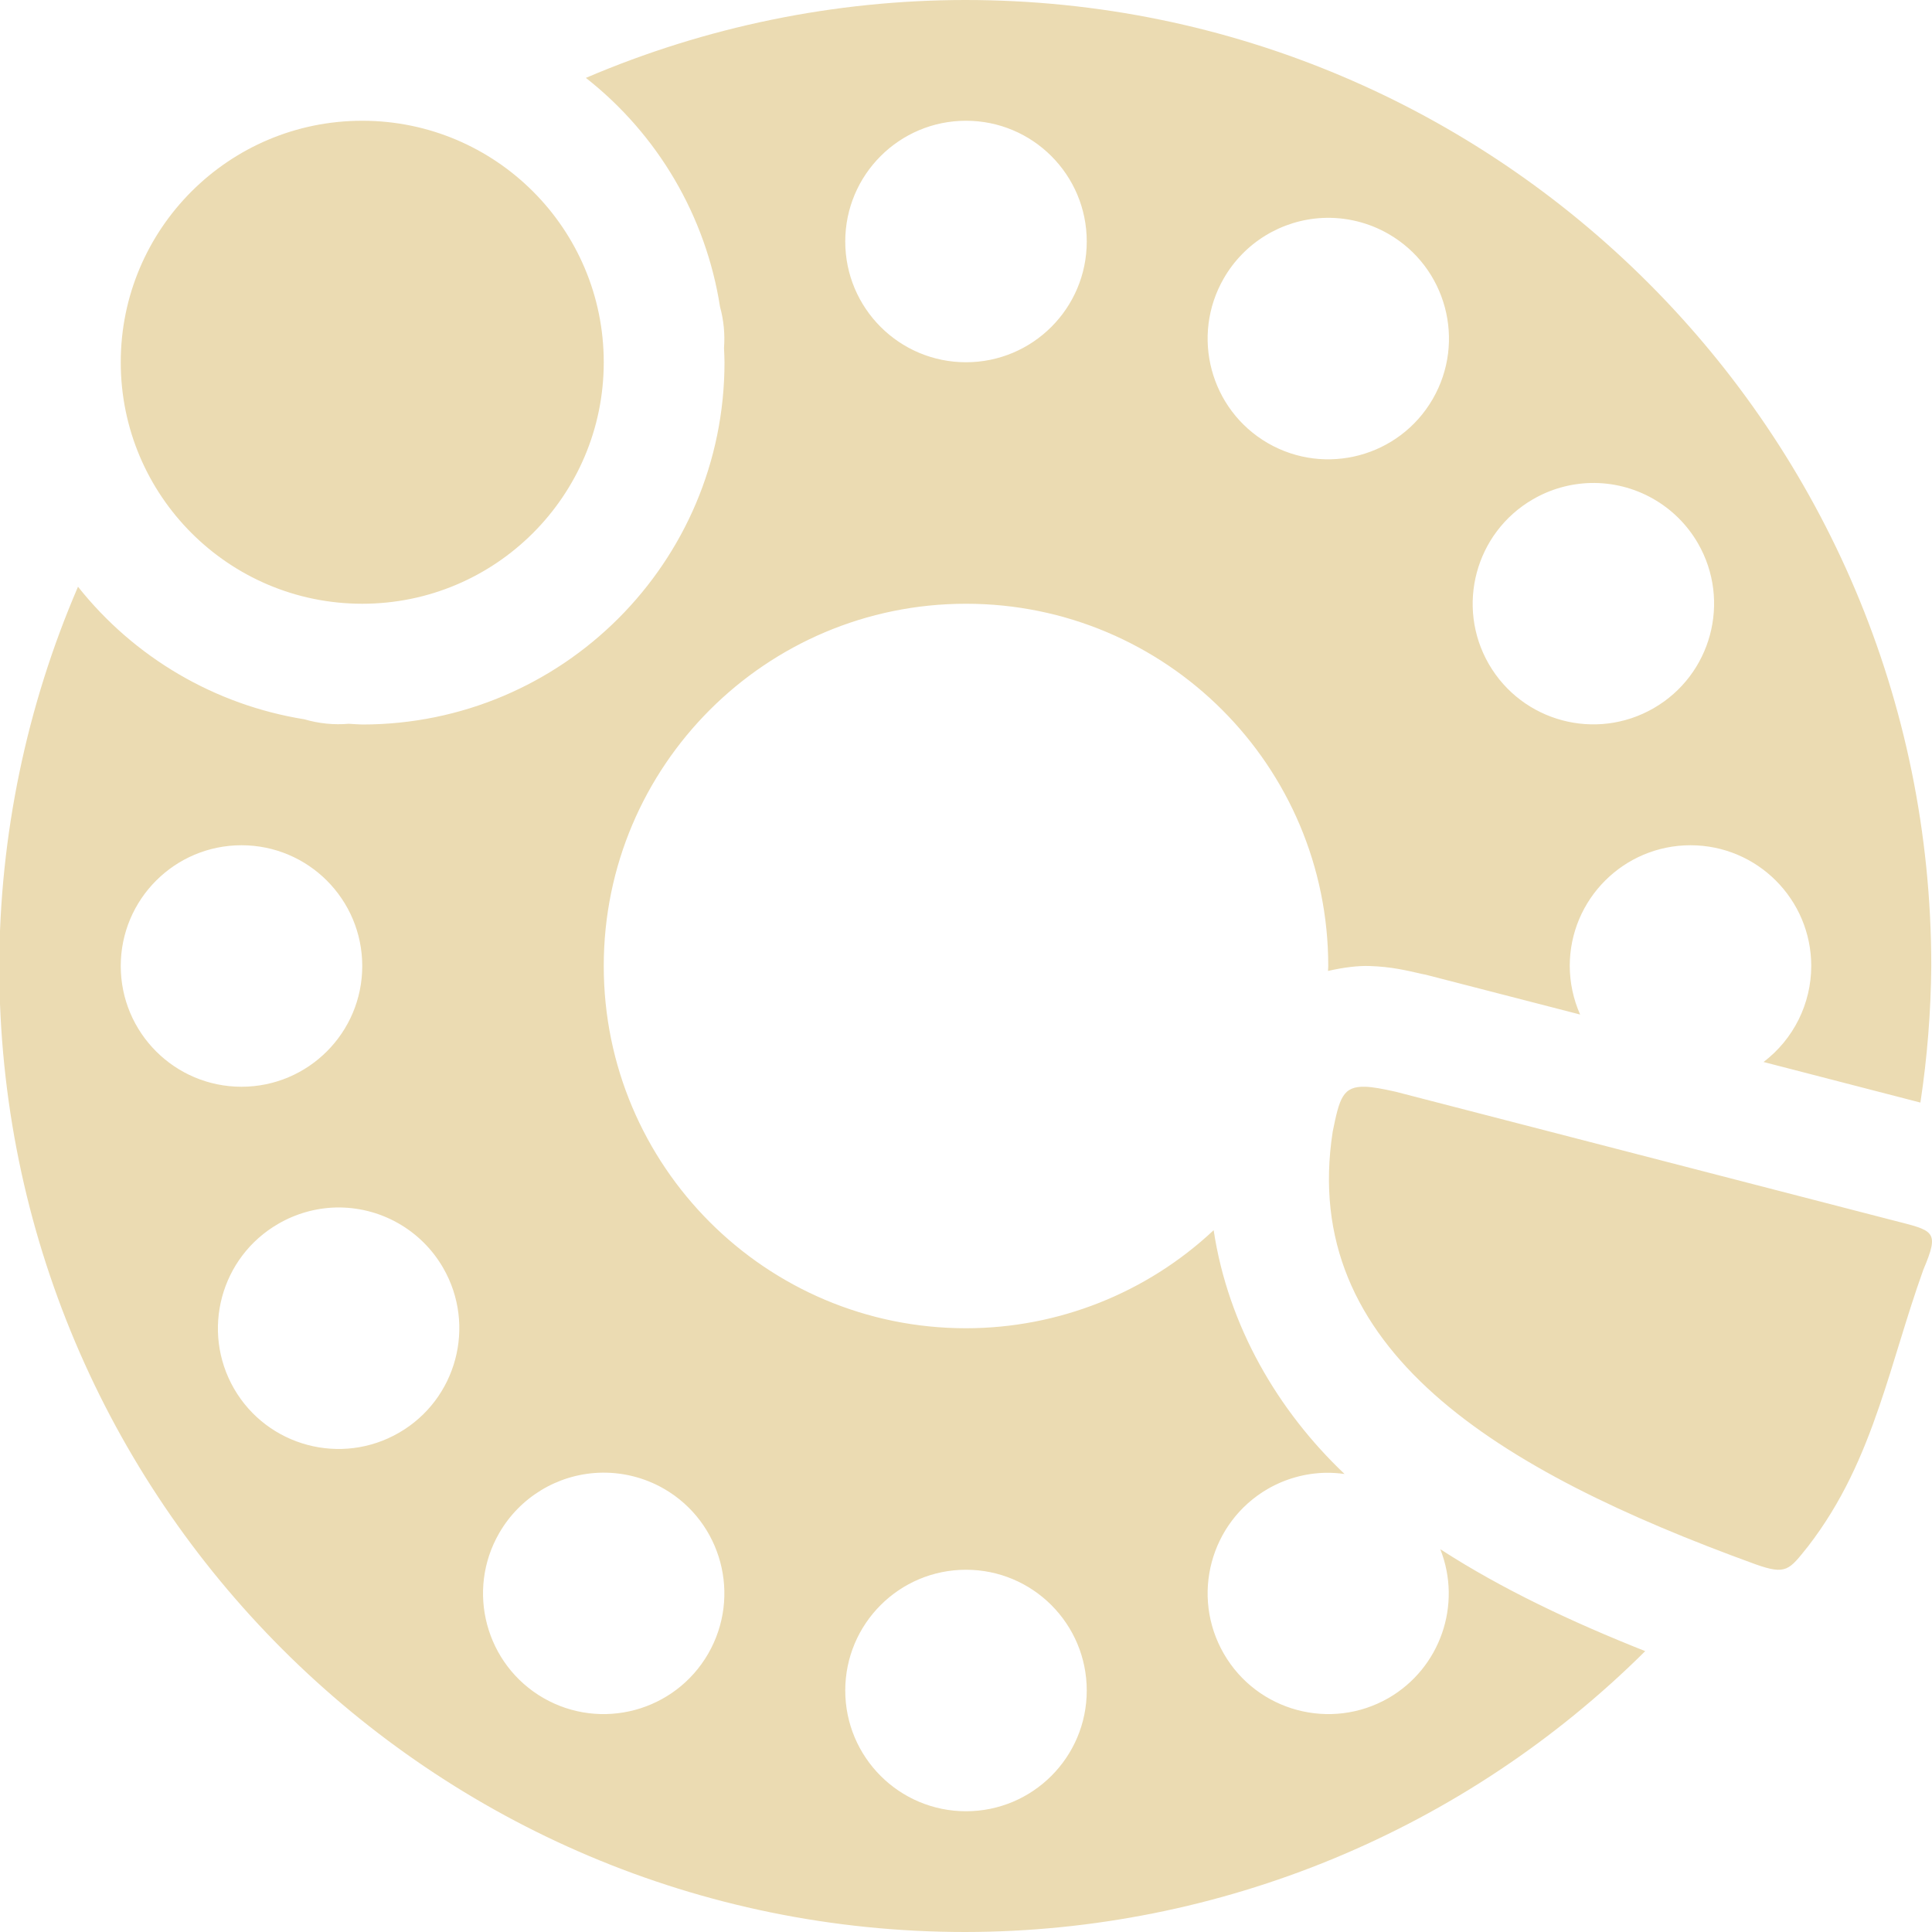
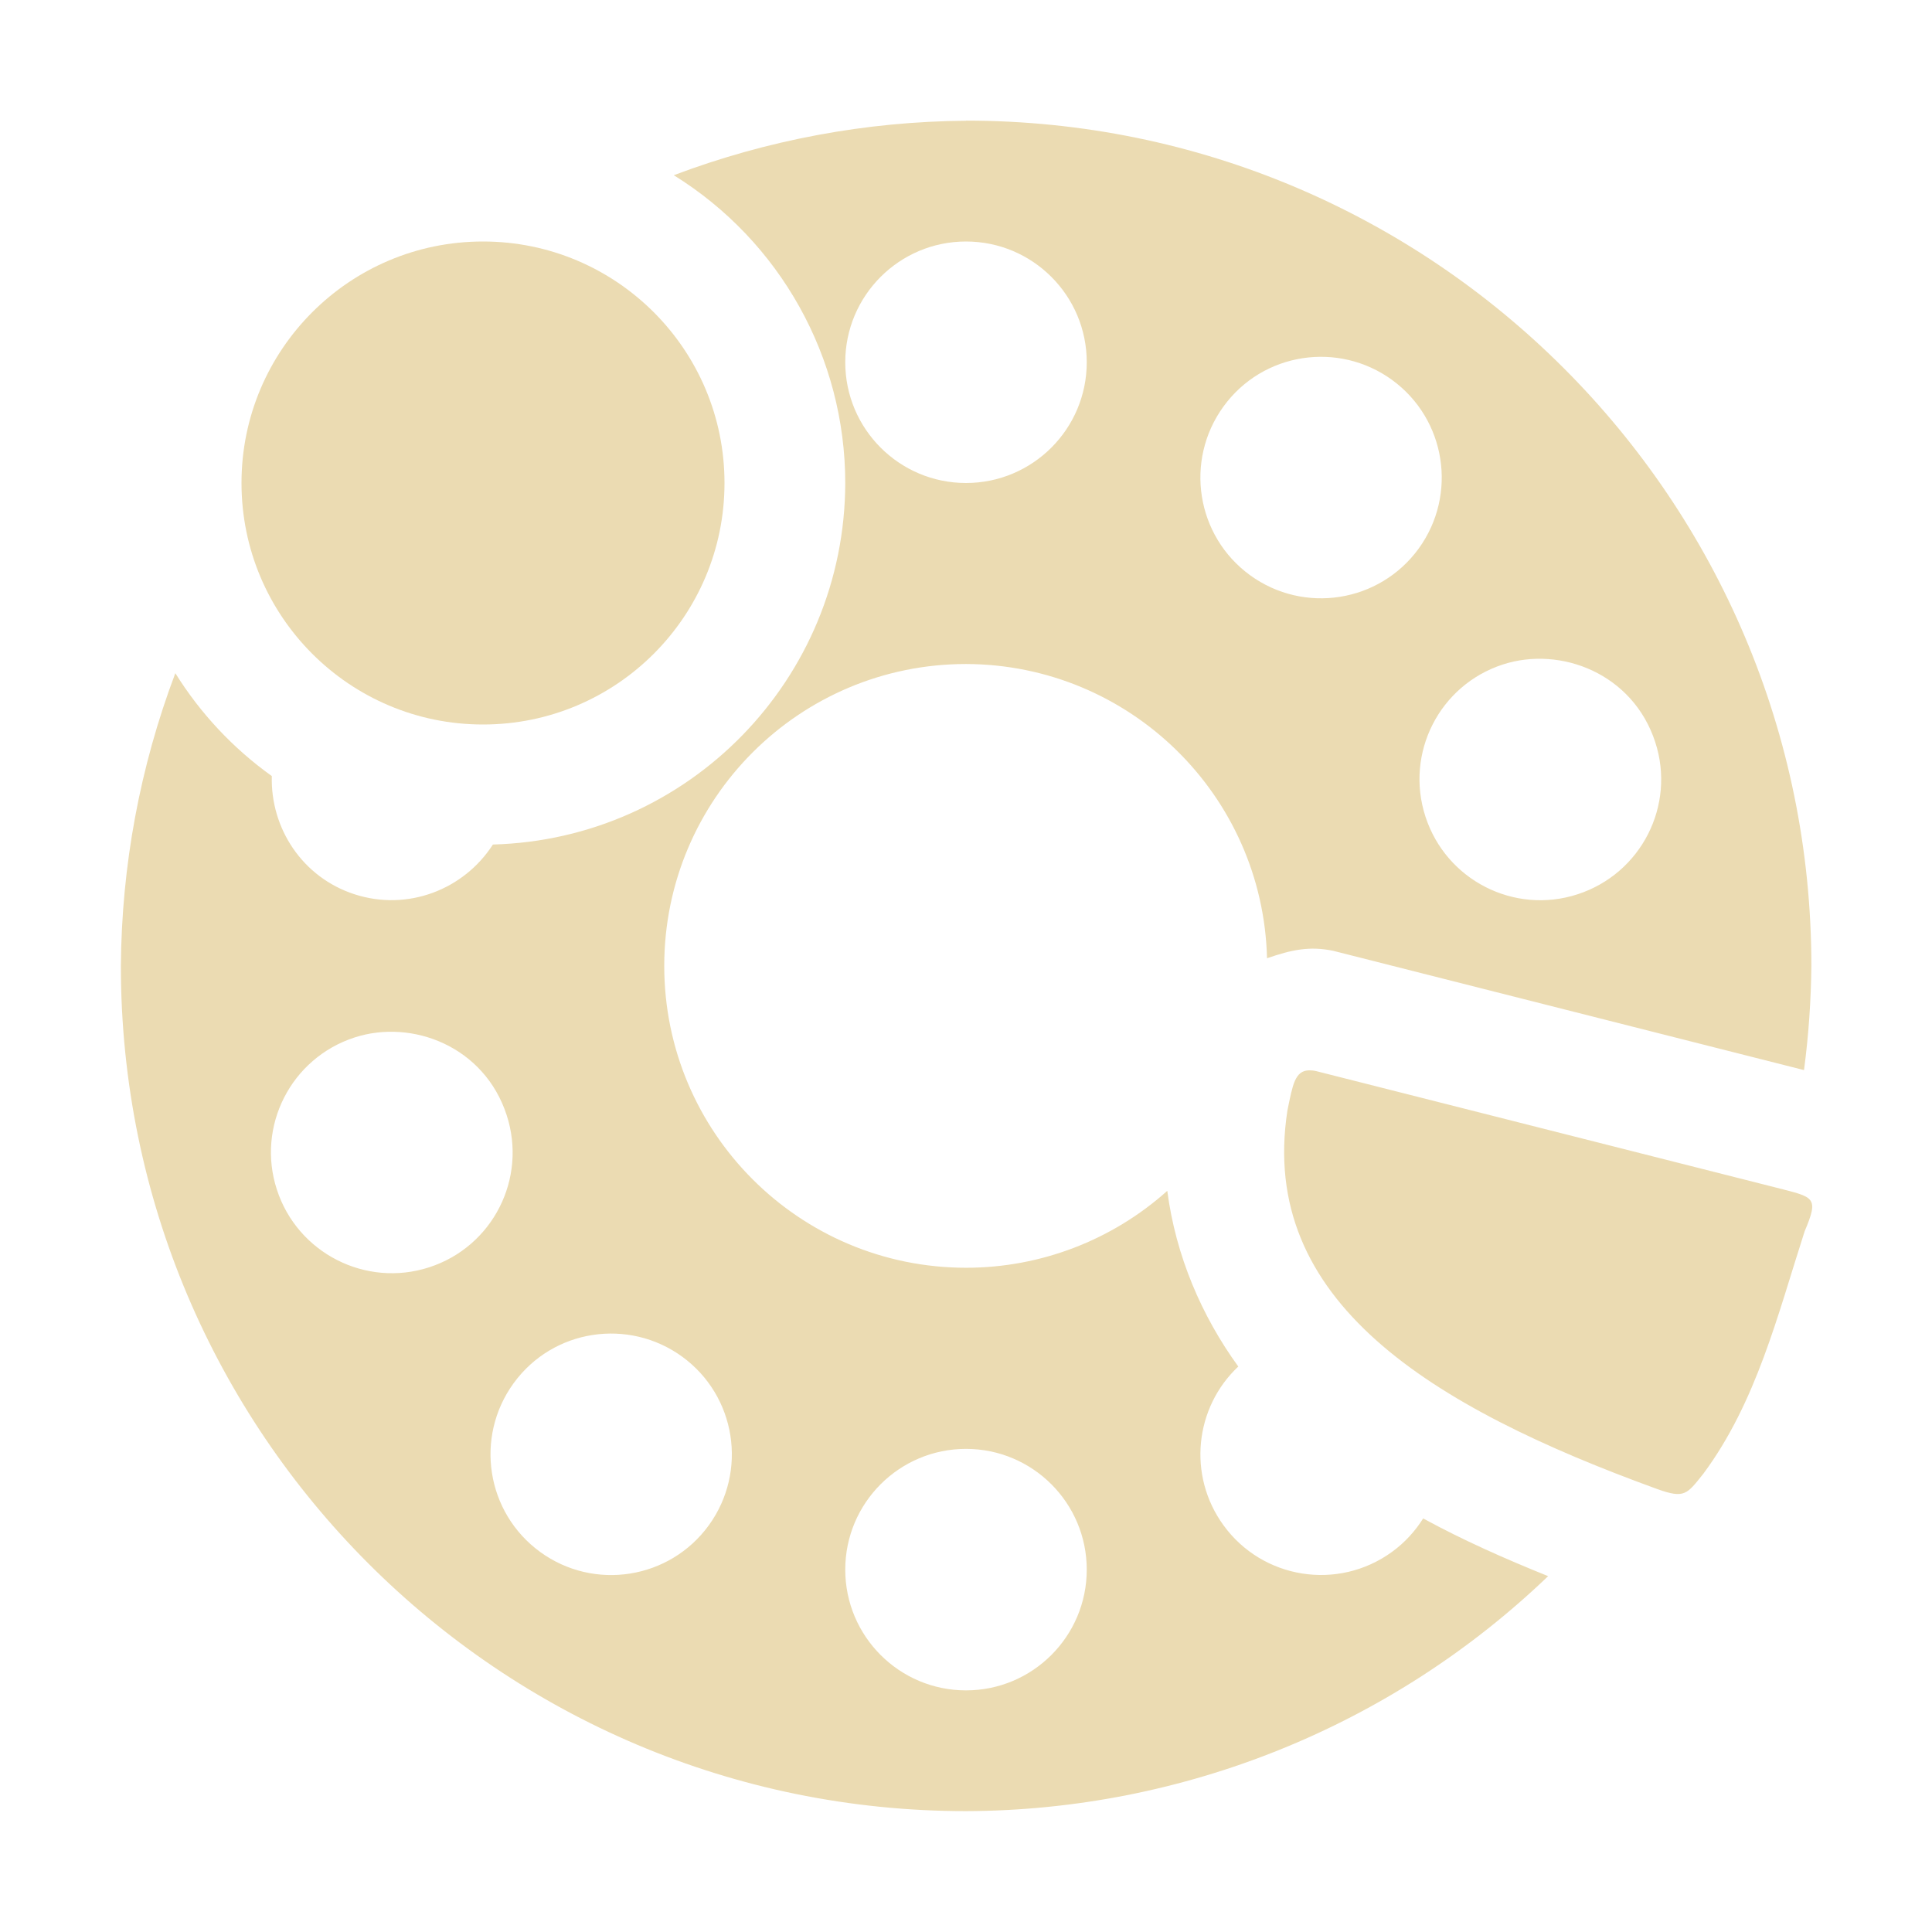
- <svg xmlns="http://www.w3.org/2000/svg" width="16" height="16" version="1">
-   <path style="fill:#ebdbb2" d="M 7.994 0 A 8 8 0 0 0 4.852 0.645 A 3 3 0 0 1 5.963 2.541 A 1 1 0 0 1 5.996 2.881 A 3 3 0 0 1 5.996 2.885 A 3 3 0 0 1 6 3 A 3 3 0 0 1 3 6 A 3 3 0 0 1 2.889 5.994 A 1 1 0 0 1 2.521 5.957 A 3 3 0 0 1 0.646 4.859 A 8 8 0 0 0 -0.006 8 A 8 8 0 0 0 7.994 16 A 8 8 0 0 0 13.625 13.674 C 13.018 13.433 12.443 13.163 11.928 12.83 A 1 1 0 0 1 11.5 14.062 A 1 1 0 0 1 10.135 13.695 A 1 1 0 0 1 10.5 12.33 A 1 1 0 0 1 10.977 12.197 A 1 1 0 0 1 11.135 12.207 C 10.585 11.685 10.171 10.983 10.051 10.188 A 3 3 0 0 1 8 11 A 3 3 0 0 1 5 8 A 3 3 0 0 1 8 5 A 3 3 0 0 1 11 8 A 3 3 0 0 1 10.998 8.041 C 11.128 8.011 11.249 7.997 11.34 8 C 11.527 8.006 11.648 8.037 11.777 8.066 A 1 1 0 0 1 11.807 8.072 L 13.086 8.402 A 1 1 0 0 1 13 8 A 1 1 0 0 1 14 7 A 1 1 0 0 1 15 8 A 1 1 0 0 1 14.605 8.795 L 15.904 9.131 A 8 8 0 0 0 15.994 8 A 8 8 0 0 0 7.994 0 z M 3 1 A 2 2 0 0 0 1 3 A 2 2 0 0 0 3 5 A 2 2 0 0 0 5 3 A 2 2 0 0 0 3 1 z M 8 1 A 1 1 0 0 1 9 2 A 1 1 0 0 1 8 3 A 1 1 0 0 1 7 2 A 1 1 0 0 1 8 1 z M 10.953 1.805 A 1 1 0 0 1 11.5 1.938 A 1 1 0 0 1 11.865 3.305 A 1 1 0 0 1 10.5 3.67 A 1 1 0 0 1 10.135 2.305 A 1 1 0 0 1 10.953 1.805 z M 13.172 4 A 1 1 0 0 1 14.062 4.5 A 1 1 0 0 1 13.695 5.865 A 1 1 0 0 1 12.33 5.5 A 1 1 0 0 1 12.695 4.135 A 1 1 0 0 1 13.172 4 z M 2 7 A 1 1 0 0 1 3 8 A 1 1 0 0 1 2 9 A 1 1 0 0 1 1 8 A 1 1 0 0 1 2 7 z M 11.307 9 C 11.118 8.994 11.093 9.097 11.037 9.371 C 10.757 11.175 12.391 12.175 14.539 12.955 C 14.795 13.046 14.817 13.001 14.973 12.807 C 15.257 12.439 15.425 12.051 15.564 11.645 C 15.689 11.281 15.789 10.904 15.928 10.516 C 16.067 10.187 16.017 10.194 15.668 10.104 L 11.557 9.041 C 11.45 9.017 11.37 9.002 11.307 9 z M 2.779 10 A 1 1 0 0 1 3.67 10.5 A 1 1 0 0 1 3.305 11.865 A 1 1 0 0 1 1.938 11.5 A 1 1 0 0 1 2.305 10.135 A 1 1 0 0 1 2.779 10 z M 4.953 12.197 A 1 1 0 0 1 5.5 12.33 A 1 1 0 0 1 5.865 13.695 A 1 1 0 0 1 4.5 14.062 A 1 1 0 0 1 4.135 12.695 A 1 1 0 0 1 4.953 12.197 z M 8 13 A 1 1 0 0 1 9 14 A 1 1 0 0 1 8 15 A 1 1 0 0 1 7 14 A 1 1 0 0 1 8 13 z" />
+ <svg xmlns="http://www.w3.org/2000/svg" width="16" height="16" version="1.1">
+   <defs>
+     <style id="current-color-scheme" type="text/css">.ColorScheme-Text { color:#ebdbb2; } .ColorScheme-Highlight { color:#458588; } .ColorScheme-NeutralText { color:#fe8019; } .ColorScheme-PositiveText { color:#689d6a; } .ColorScheme-NegativeText { color:#fb4934; }</style>
+   </defs>
+   <path class="ColorScheme-Text" d="m8 1c-0.827 0.006-1.646 0.159-2.42 0.451 0.882 0.547 1.42 1.511 1.42 2.549-0.003 1.623-1.296 2.95-2.918 2.994-0.24 0.373-0.705 0.555-1.146 0.412-0.432-0.14-0.697-0.547-0.685-0.979-0.32-0.229-0.591-0.518-0.799-0.852-0.293 0.775-0.445 1.595-0.451 2.424 0 3.866 3.134 7 7 7 1.797-0.006 3.523-0.702 4.82-1.946-0.36-0.145-0.707-0.299-1.035-0.478-0.066 0.105-0.152 0.2-0.258 0.277-0.447 0.325-1.072 0.226-1.396-0.221-0.299-0.412-0.238-0.975 0.123-1.314-0.304-0.419-0.518-0.917-0.588-1.455-0.458 0.41-1.051 0.637-1.666 0.637-1.381 0-2.5-1.119-2.5-2.5-1e-7 -1.381 1.119-2.5 2.5-2.5 1.353 0.004 2.458 1.084 2.492 2.437 0.203-0.071 0.354-0.102 0.547-0.062l3.9 0.988c0.038-0.286 0.058-0.575 0.061-0.863 0-3.866-3.134-7-7-7zm0 1c0.552 0 1 0.448 1 1s-0.448 1-1 1-1-0.448-1-1 0.448-1 1-1zm3.528 1.146c0.447 0.325 0.545 0.95 0.221 1.397-0.325 0.447-0.95 0.545-1.396 0.221-0.447-0.325-0.545-0.95-0.221-1.397 0.328-0.452 0.954-0.542 1.396-0.221zm2.18 3c0.171 0.525-0.117 1.089-0.643 1.26-0.525 0.171-1.089-0.117-1.26-0.643-0.171-0.525 0.115-1.089 0.641-1.26 0.481-0.156 1.078 0.077 1.262 0.643zm-9.512 3.089c0.171 0.525-0.115 1.089-0.641 1.26-0.525 0.171-1.091-0.117-1.262-0.643-0.171-0.525 0.117-1.089 0.643-1.26 0.48-0.156 1.076 0.076 1.26 0.643zm6.646-0.371c-0.119 0.002-0.137 0.122-0.18 0.332-0.245 1.579 1.186 2.454 3.066 3.137 0.224 0.08 0.243 0.041 0.379-0.129 0.439-0.592 0.615-1.315 0.838-2.006 0.122-0.288 0.077-0.282-0.229-0.361l-3.818-0.967c-0.022-0.005-0.04-0.006-0.057-0.006zm-5.193 2.371c0.447 0.325 0.545 0.95 0.221 1.397-0.325 0.447-0.95 0.545-1.396 0.221-0.447-0.325-0.545-0.95-0.221-1.397 0.328-0.452 0.954-0.542 1.396-0.221zm2.351 0.764c0.552 0 1 0.448 1 1s-0.448 1-1 1-1-0.448-1-1 0.448-1 1-1z" fill="currentColor" />
+   <circle class="ColorScheme-Text" cx="4" cy="4" r="2" fill="currentColor" />
</svg>
